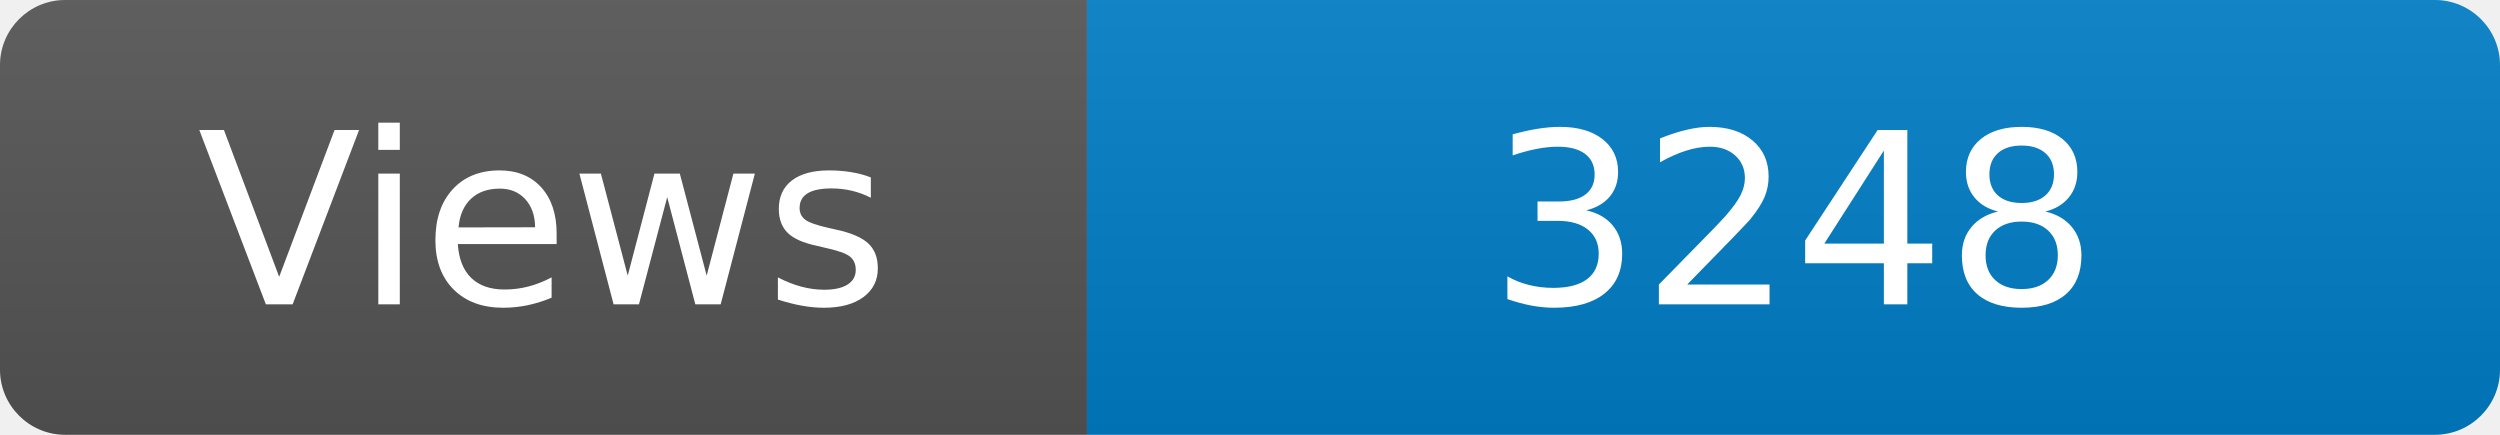
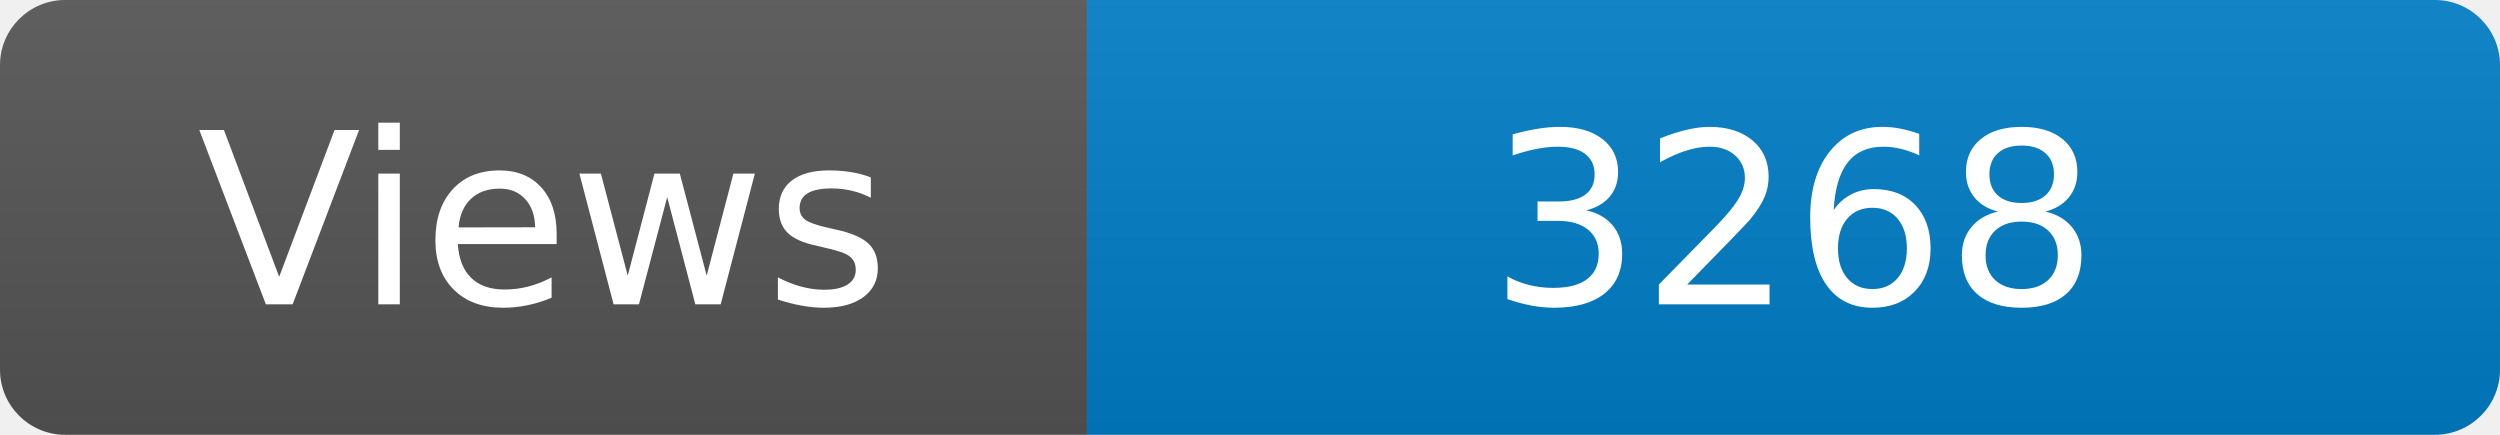
<svg xmlns="http://www.w3.org/2000/svg" width="115" height="20" role="img" aria-label="Maintained?: yes">
  <linearGradient id="s" x2="0" y2="100%">
    <stop offset="0" stop-color="#bbb" stop-opacity=".1" />
    <stop offset="1" stop-opacity=".1" />
  </linearGradient>
  <clipPath id="r">
    <rect width="115" height="20" rx="3" fill="#fff" />
  </clipPath>
  <g clip-path="url(#r)">
    <rect width="50" height="20" fill="#555" />
    <rect x="50" width="160" height="20" fill="#007ec6" />
    <rect width="115" height="20" fill="url(#s)" />
  </g>
  <g fill="#fff" text-anchor="middle" font-family="Verdana,Geneva,DejaVu Sans,sans-serif" font-size="110">
    <text x="250" y="140" transform="scale(.1)" fill="#fff">Views</text>
-     <text x="825" y="140" transform="scale(.1)" fill="#fff">3248</text>
+     <text x="825" y="140" transform="scale(.1)" fill="#fff">3268</text>
  </g>
</svg>
